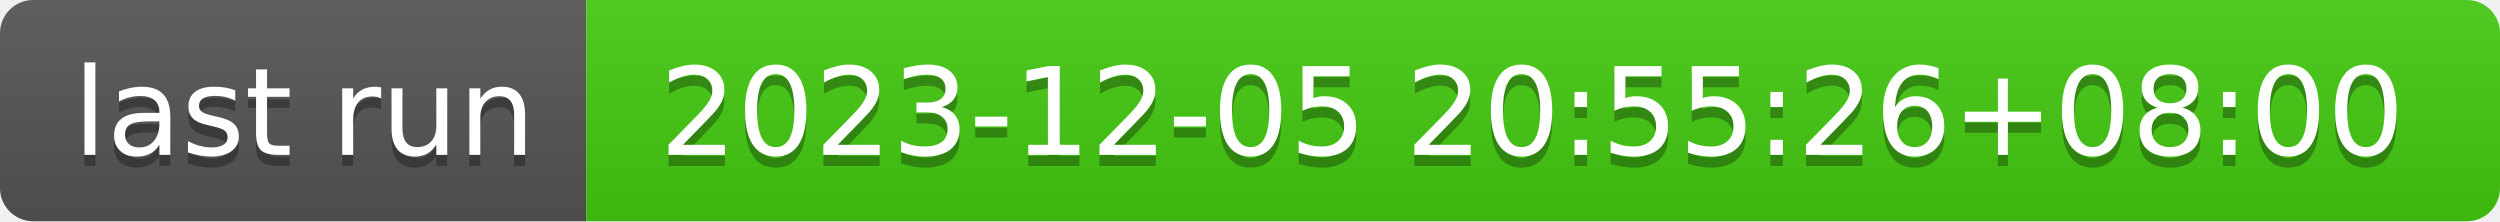
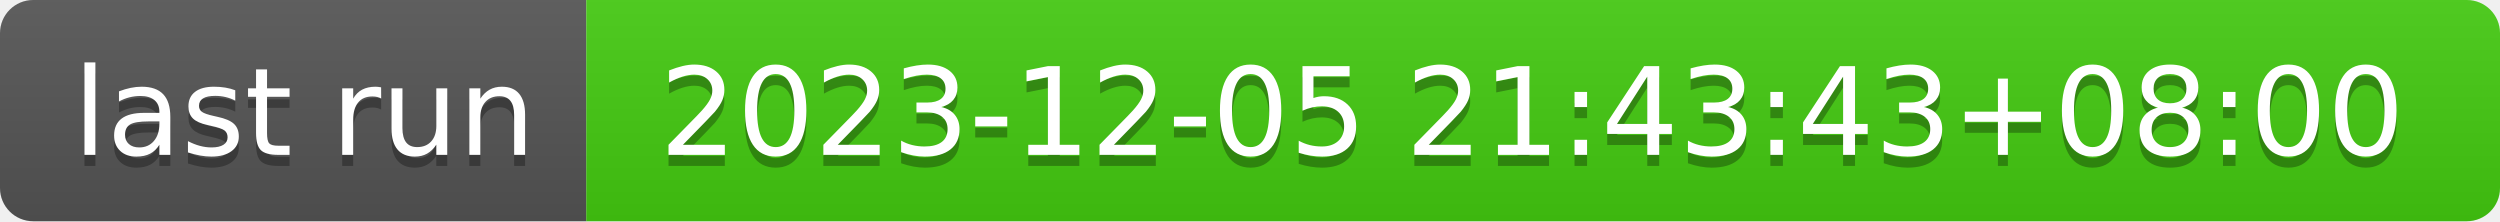
- <svg xmlns="http://www.w3.org/2000/svg" width="226" height="20" role="img" aria-label="last run: 2023-12-05 20:55:26+08:00">
+ <svg xmlns="http://www.w3.org/2000/svg" width="226" height="20" role="img" aria-label="last run: 2023-12-05 21:43:43+08:00">
  <linearGradient id="s" x2="0" y2="100%">
    <stop offset="0" stop-color="#bbb" stop-opacity=".1" />
    <stop offset="1" stop-opacity=".1" />
  </linearGradient>
  <clipPath id="r">
    <rect width="226" height="20" rx="3" fill="#fff" />
  </clipPath>
  <g clip-path="url(#r)">
    <rect width="53" height="20" fill="#555" />
    <rect x="53" width="173" height="20" fill="#4c1" />
    <rect width="226" height="20" fill="url(#s)" />
  </g>
  <g fill="#fff" text-anchor="middle" font-family="Verdana,Geneva,DejaVu Sans,sans-serif" text-rendering="geometricPrecision" font-size="110">
    <text aria-hidden="true" x="275" y="150" fill="#010101" fill-opacity=".3" transform="scale(.1)" textLength="430">last run</text>
    <text x="275" y="140" transform="scale(.1)" fill="#fff" textLength="430">last run</text>
-     <text aria-hidden="true" x="1385" y="150" fill="#010101" fill-opacity=".3" transform="scale(.1)" textLength="1630">2023-12-05 20:55:26+08:00</text>
-     <text x="1385" y="140" transform="scale(.1)" fill="#fff" textLength="1630">2023-12-05 20:55:26+08:00</text>
+     <text aria-hidden="true" x="1385" y="150" fill="#010101" fill-opacity=".3" transform="scale(.1)" textLength="1630">2023-12-05 21:43:43+08:00</text>
+     <text x="1385" y="140" transform="scale(.1)" fill="#fff" textLength="1630">2023-12-05 21:43:43+08:00</text>
  </g>
</svg>
